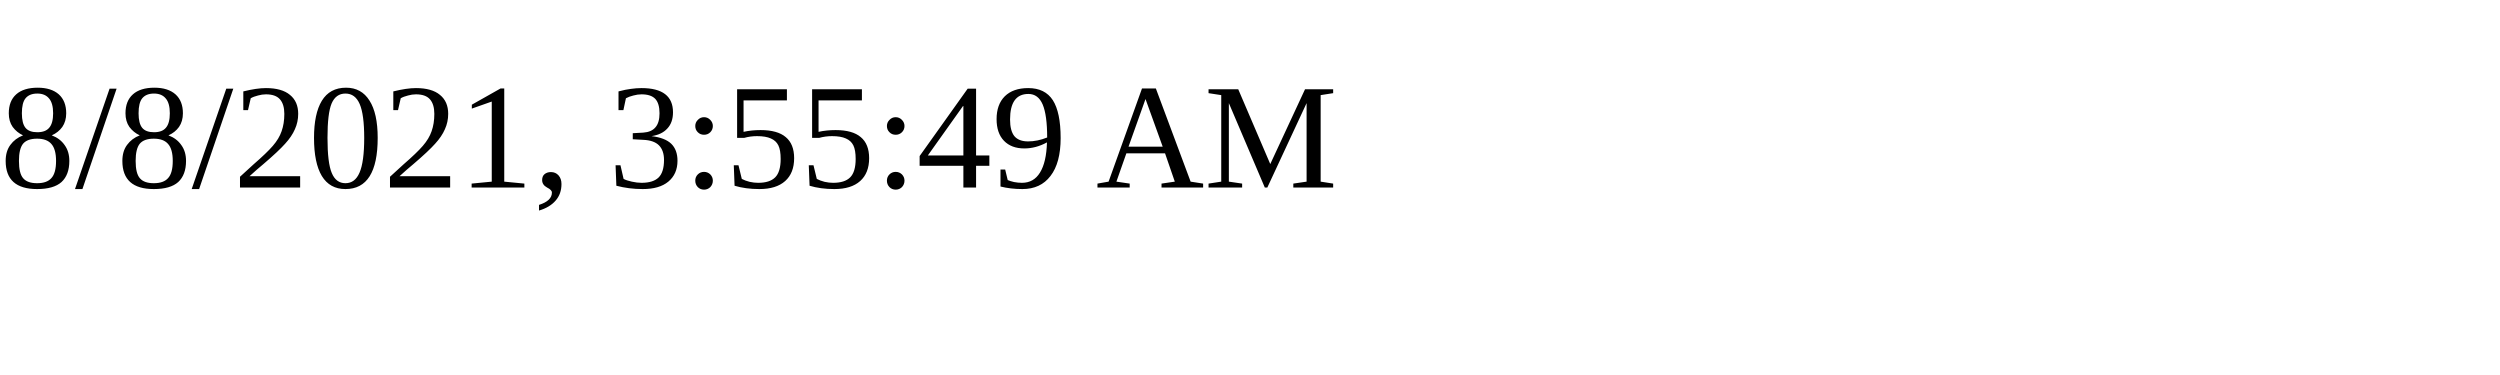
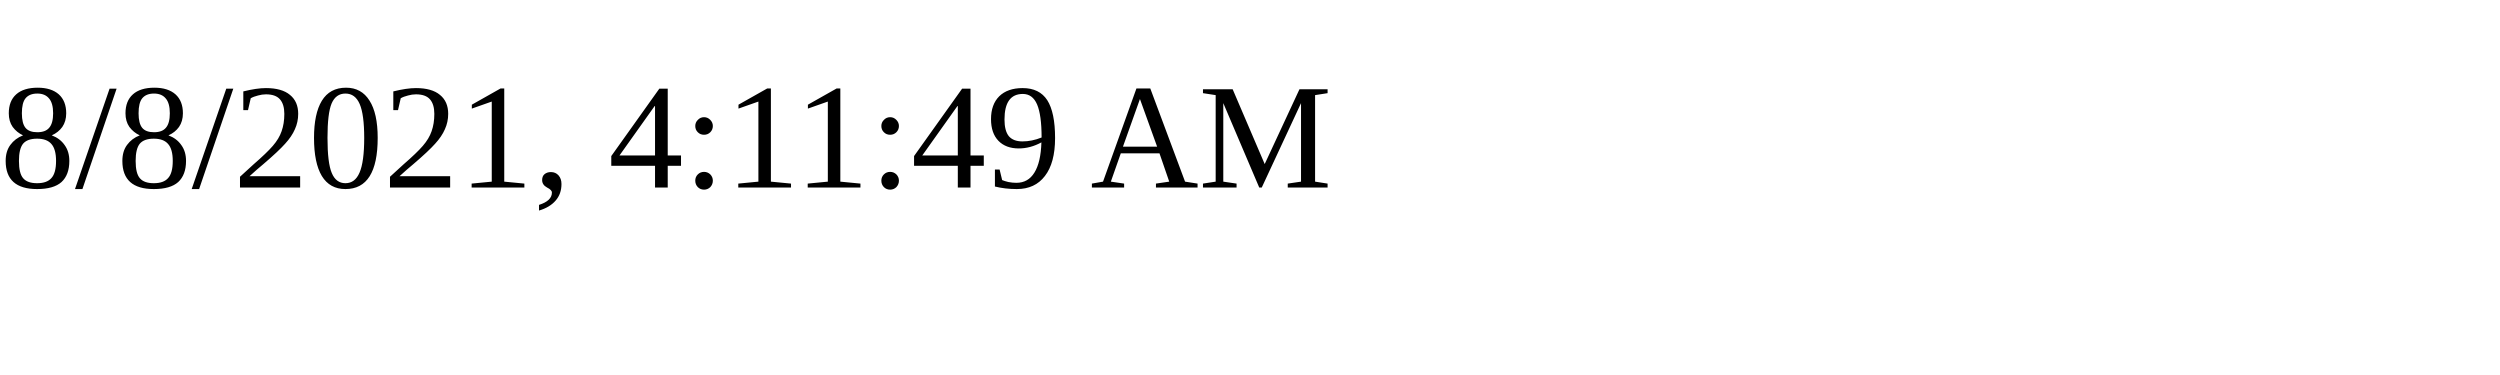
<svg xmlns="http://www.w3.org/2000/svg" height="30" width="200">
-   <text x="0" y="15">8/8/2021, 3:55:49 AM</text>
+   <text x="0" y="15">8/8/2021, 4:11:49 AM</text>
</svg>
